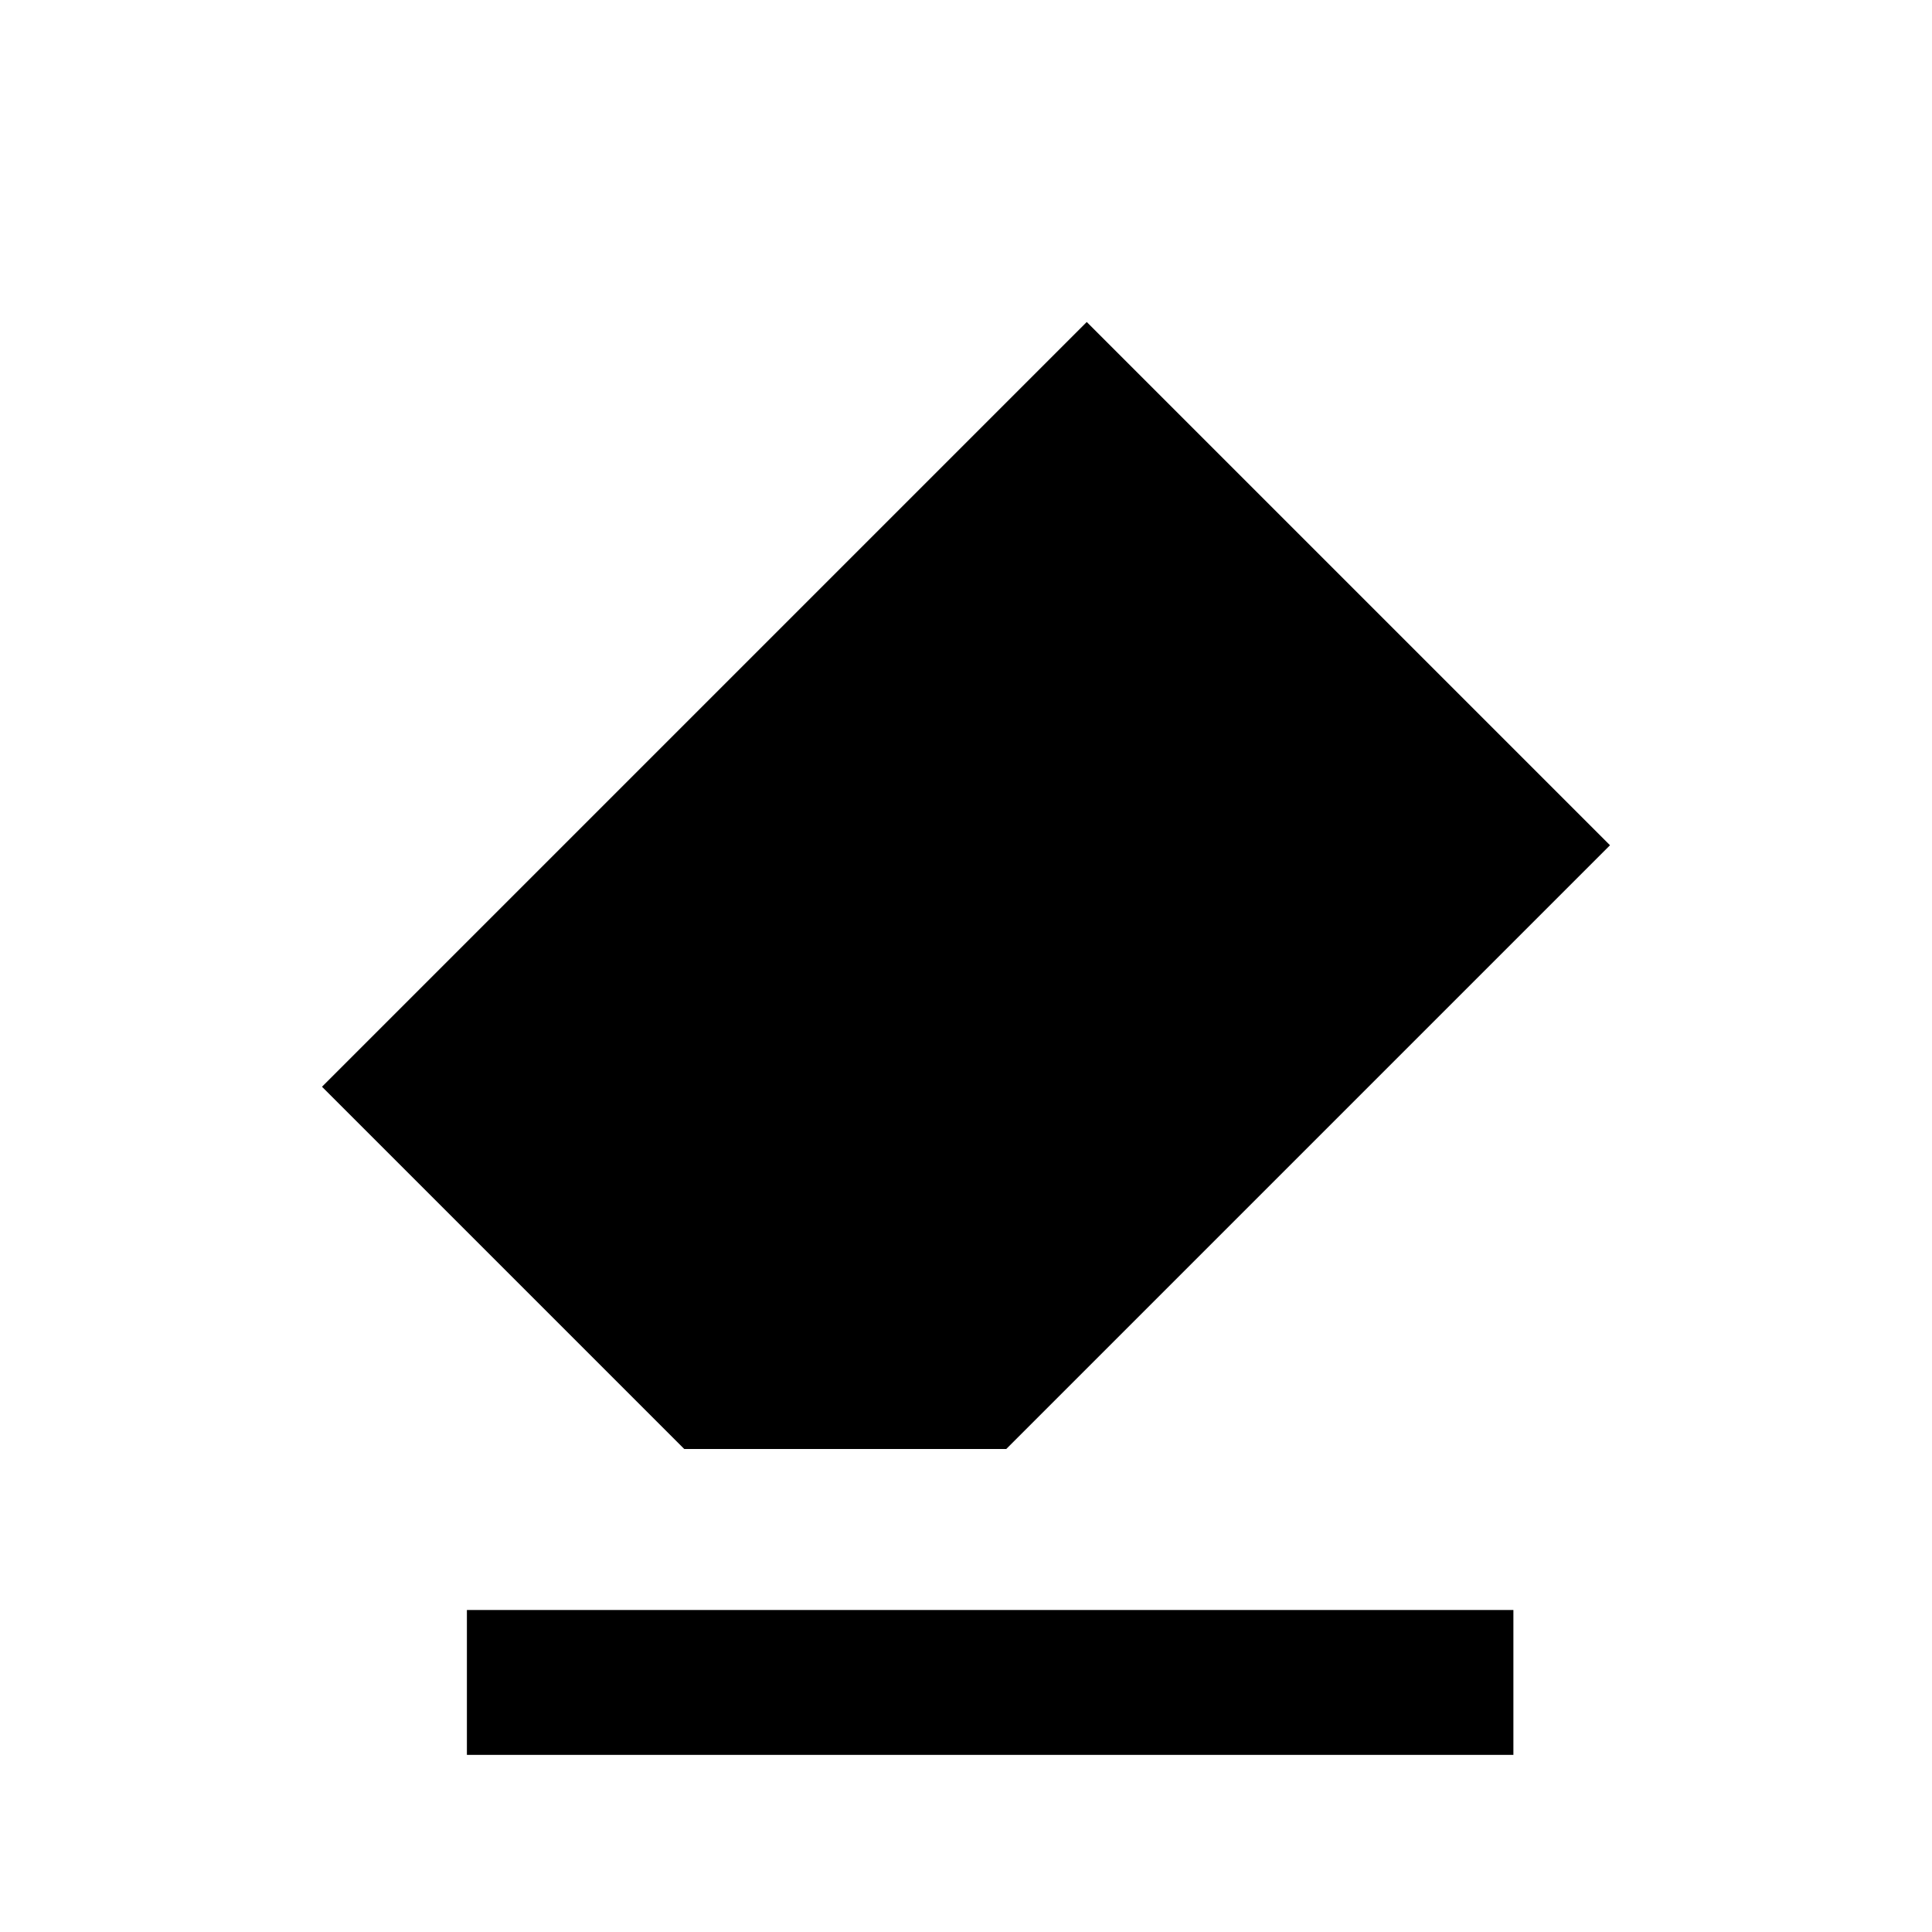
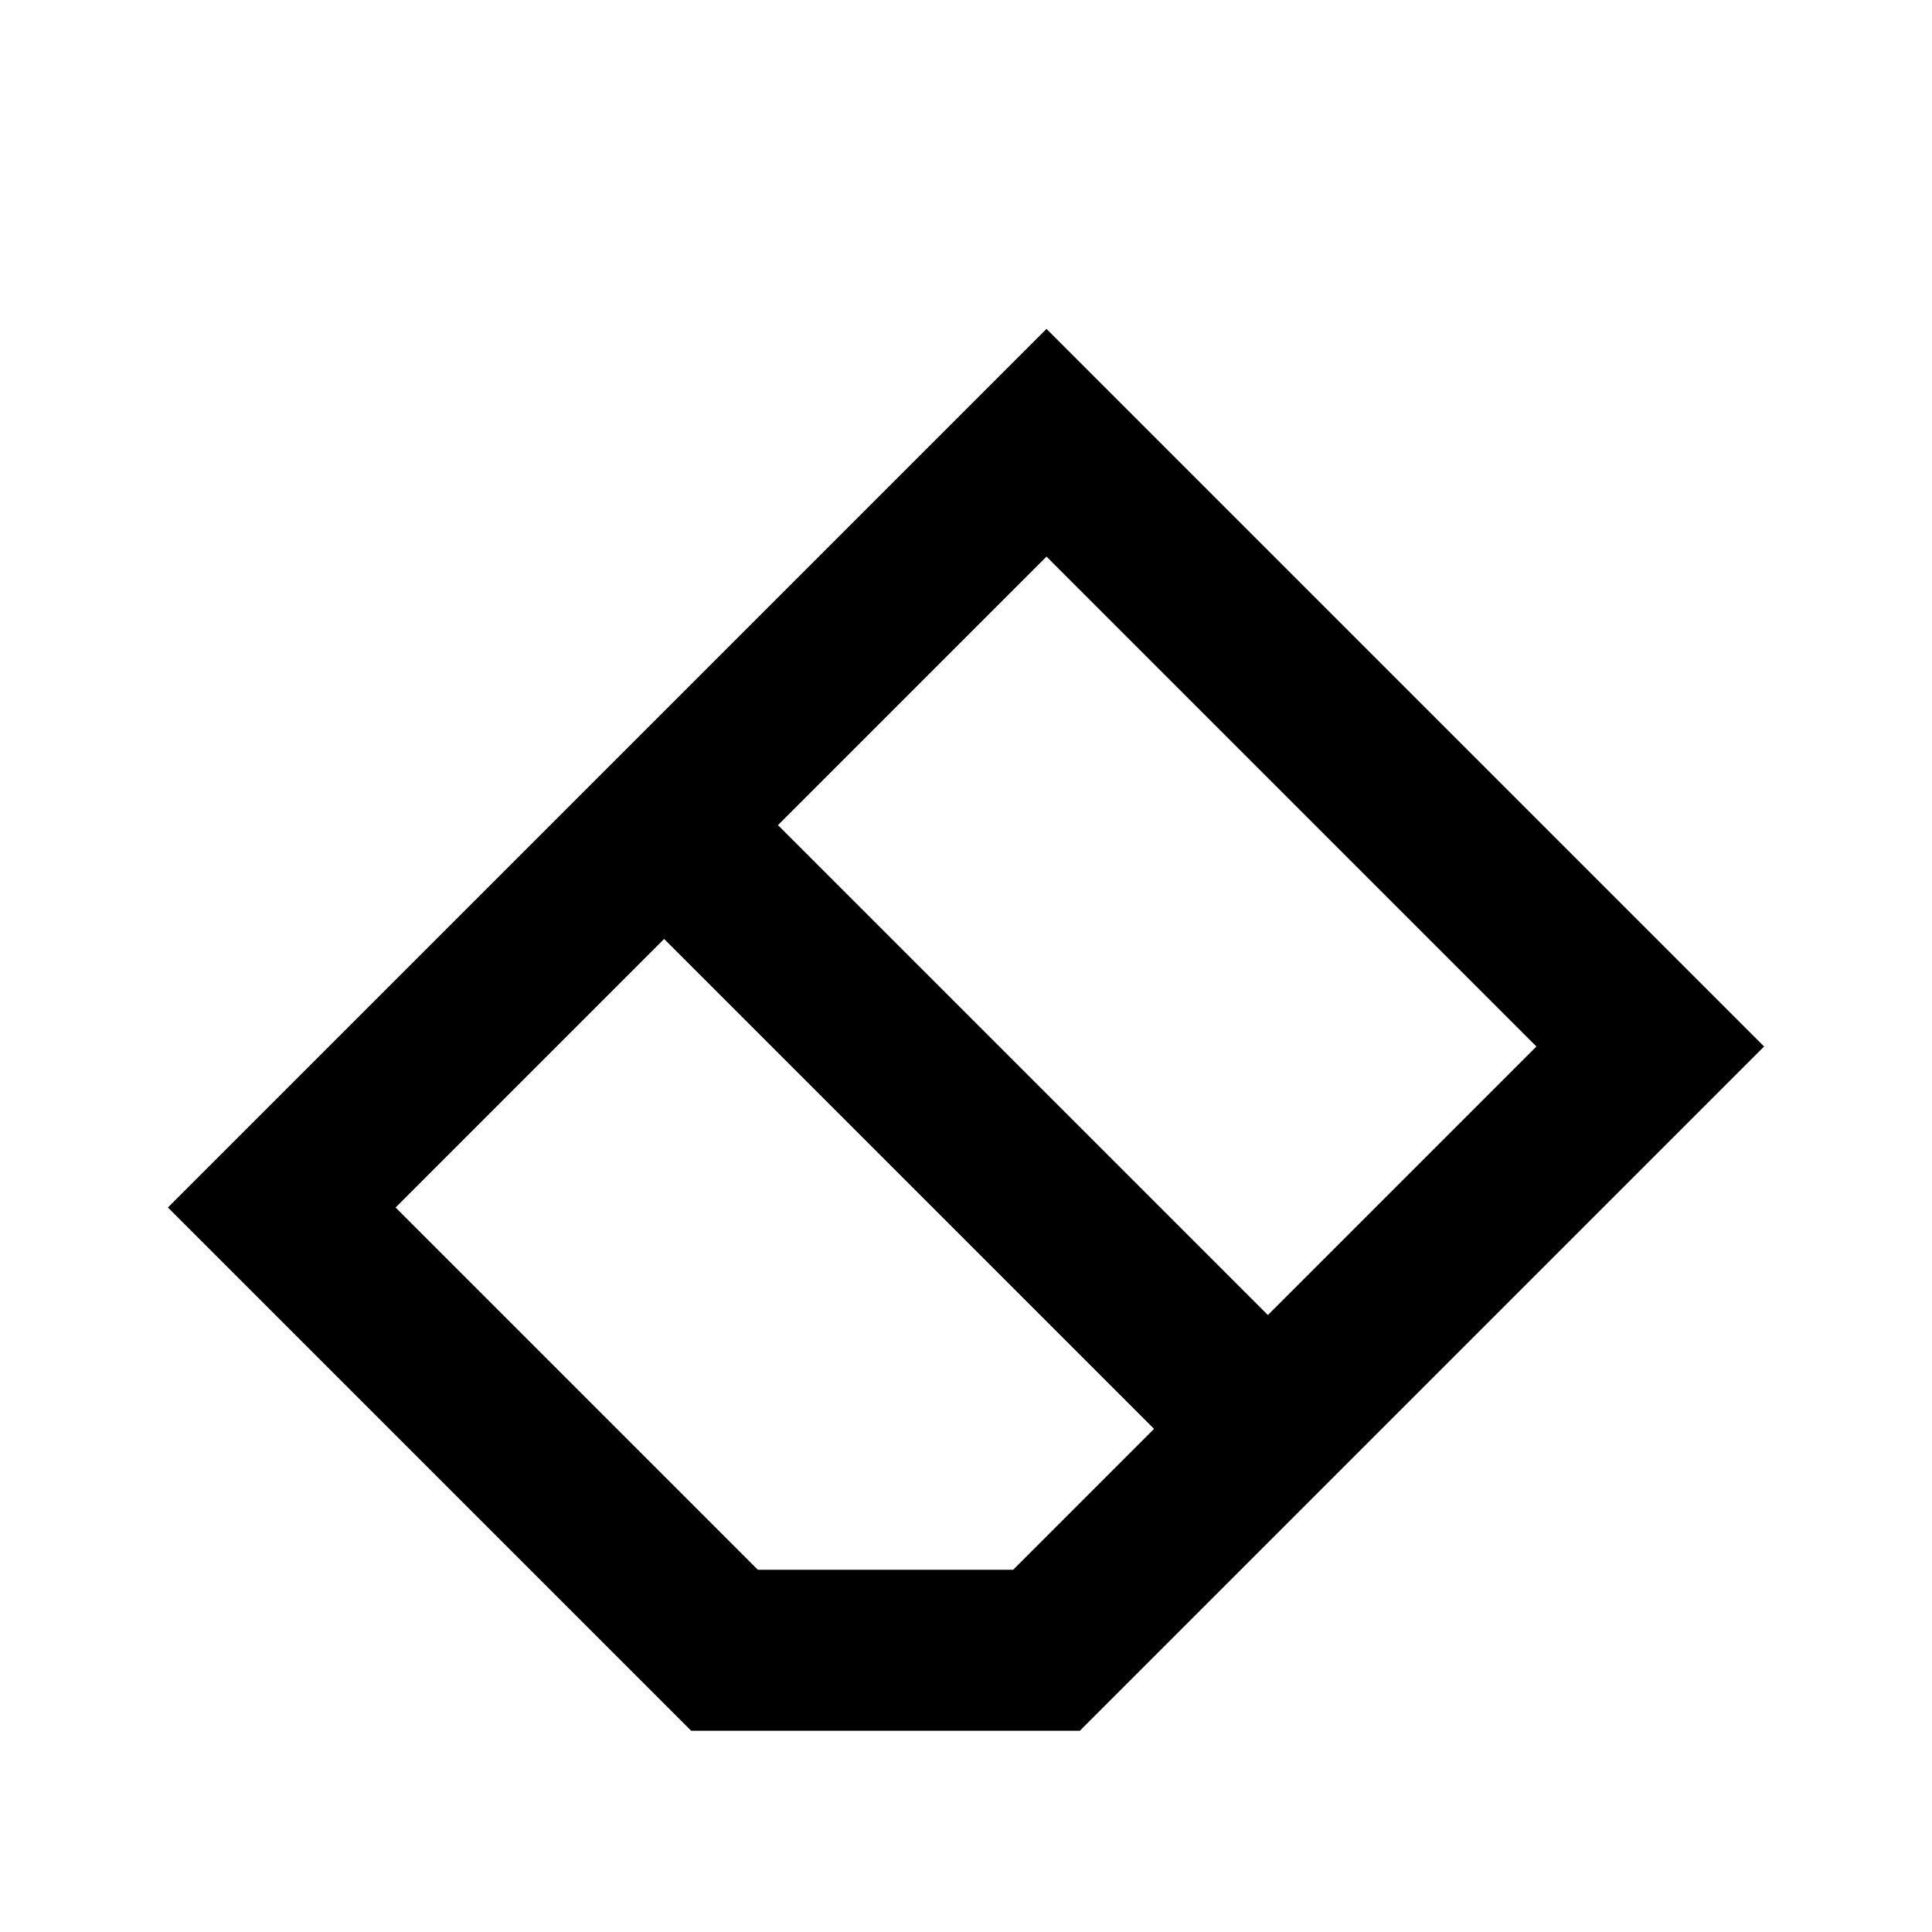
- <svg viewBox="0 0 24 24">
-   <path d="M13.5 4 20 10.5 12.5 18 H8.5 L4 13.5 Z M5.8 20 h13 v1.8 h-13 Z" />
+ <svg viewBox="0 0 24 24" fill="none" stroke="#000" stroke-width="2.0" stroke-linecap="round">
+   <path d="M9 20.5L3.5 15L13 5.5L20.5 13L13 20.5Z" />
+   <path d="M8.5 10.5L15.5 17.5" />
</svg>
